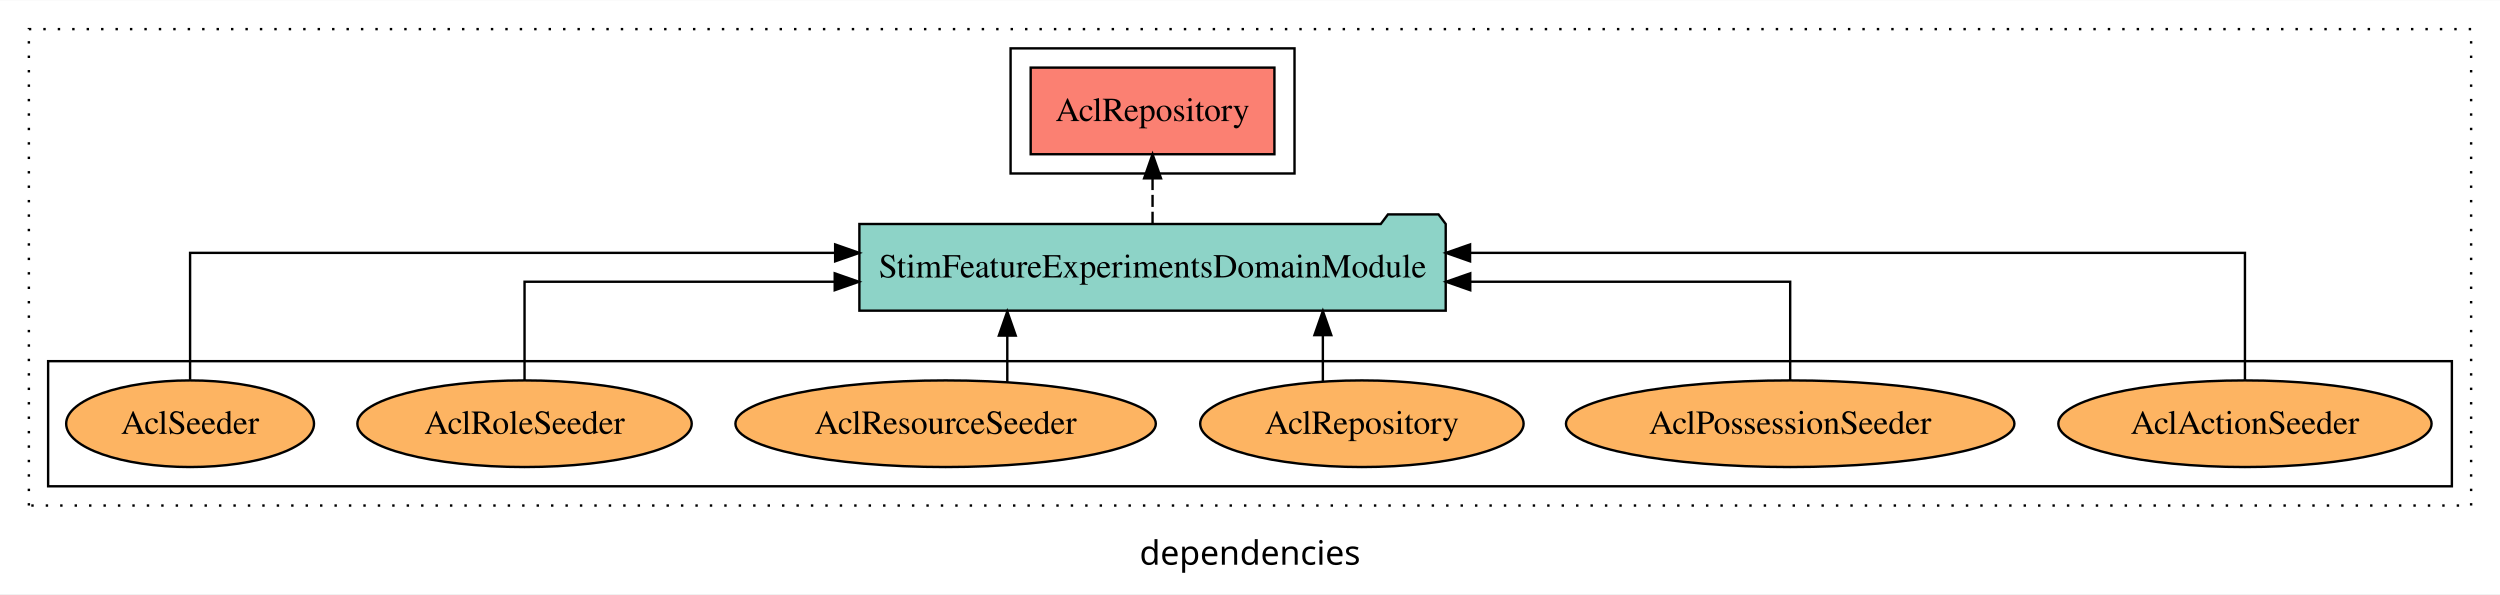
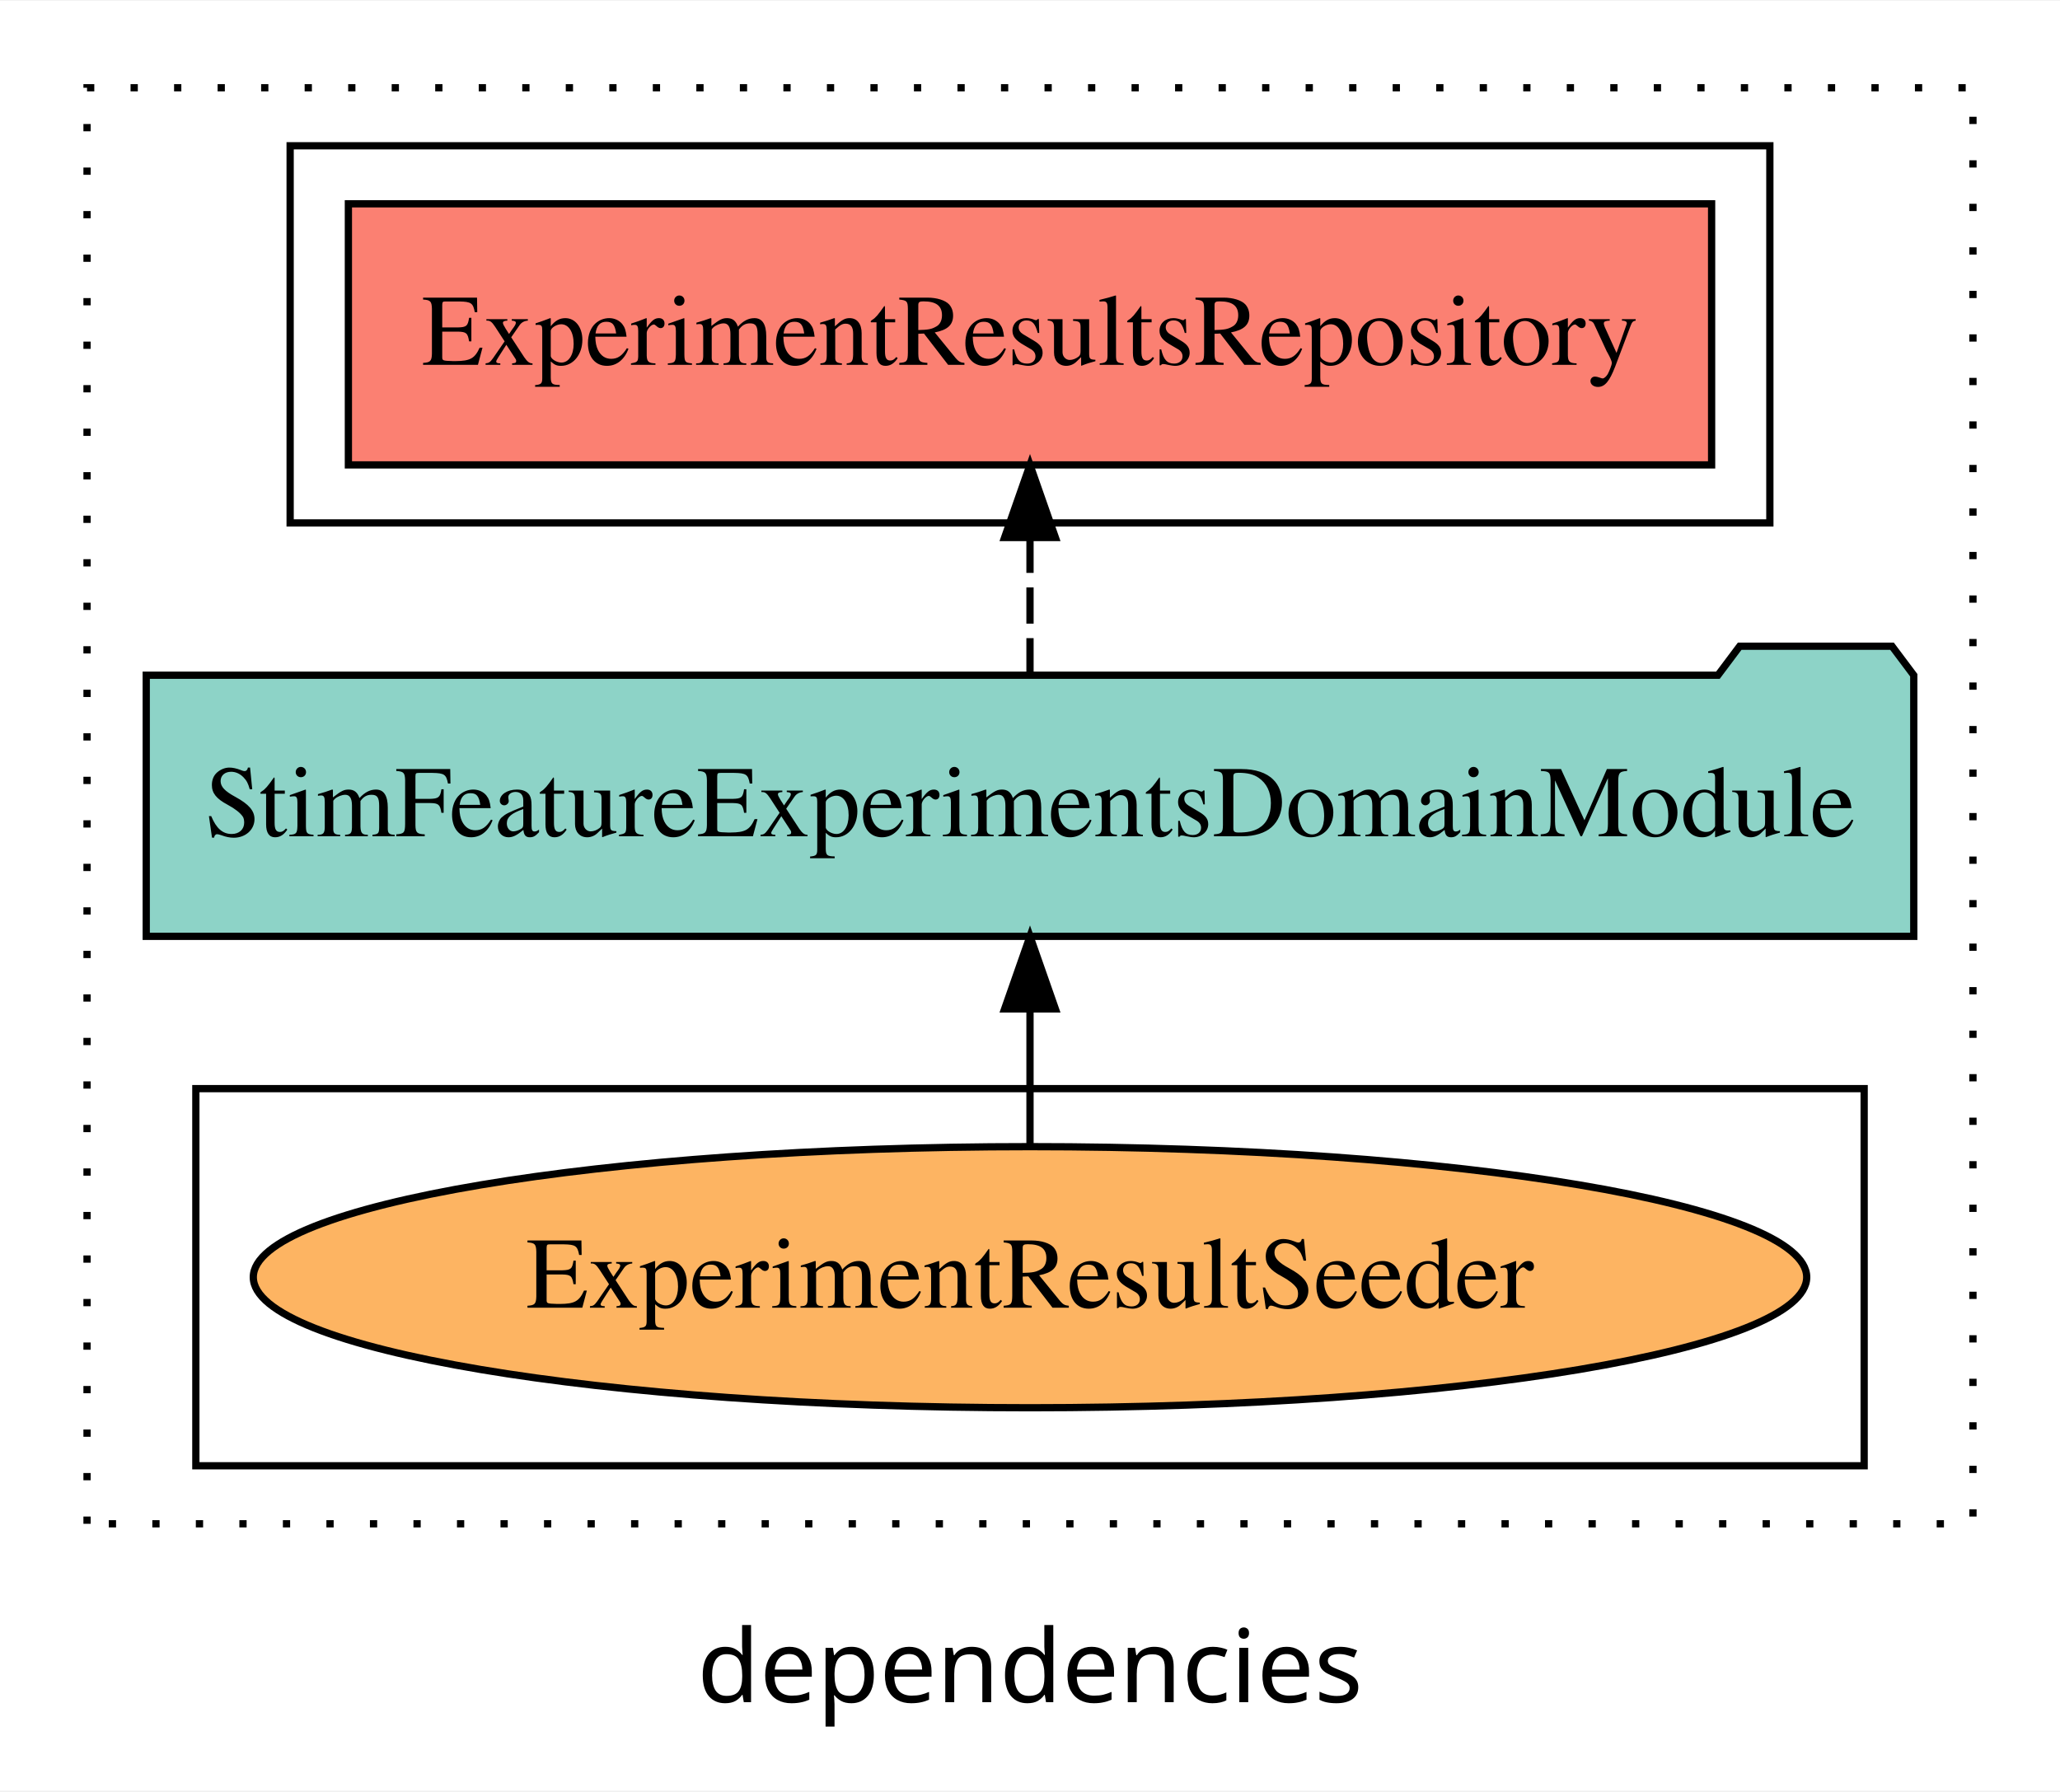
- <svg xmlns="http://www.w3.org/2000/svg" width="1039pt" height="247pt" viewBox="0.00 0.00 1039.00 246.80">
+ <svg xmlns="http://www.w3.org/2000/svg" width="284pt" height="247pt" viewBox="0.00 0.00 284.00 246.80">
  <g id="graph0" class="graph" transform="scale(1 1) rotate(0) translate(4 242.8)">
-     <polygon fill="white" stroke="transparent" points="-4,4 -4,-242.8 1035,-242.8 1035,4 -4,4" />
-     <text text-anchor="middle" x="515.5" y="-8.2" font-family="sans-serif" font-size="14.00">dependencies</text>
+     <polygon fill="white" stroke="transparent" points="-4,4 -4,-242.8 280,-242.8 280,4 -4,4" />
+     <text text-anchor="middle" x="138" y="-8.2" font-family="sans-serif" font-size="14.00">dependencies</text>
    <g id="clust1" class="cluster">
-       <polygon fill="none" stroke="black" stroke-dasharray="1,5" points="8,-32.8 8,-230.8 1023,-230.8 1023,-32.8 8,-32.8" />
+       <polygon fill="none" stroke="black" stroke-dasharray="1,5" points="8,-32.8 8,-230.8 268,-230.8 268,-32.8 8,-32.8" />
+     </g>
+     <g id="clust4" class="cluster">
+       <polygon fill="none" stroke="black" points="36,-170.8 36,-222.8 240,-222.8 240,-170.8 36,-170.8" />
    </g>
    <g id="clust6" class="cluster">
-       <polygon fill="none" stroke="black" points="16,-40.8 16,-92.8 1015,-92.8 1015,-40.8 16,-40.8" />
-     </g>
-     <g id="clust4" class="cluster">
-       <polygon fill="none" stroke="black" points="416,-170.8 416,-222.8 534,-222.8 534,-170.8 416,-170.8" />
+       <polygon fill="none" stroke="black" points="23,-40.8 23,-92.8 253,-92.8 253,-40.8 23,-40.8" />
    </g>
    <g id="node1" class="node">
-       <polygon fill="#fb8072" stroke="black" points="525.65,-214.8 424.35,-214.8 424.35,-178.8 525.65,-178.8 525.65,-214.8" />
-       <text text-anchor="middle" x="475" y="-192.6" font-family="Times,serif" font-size="14.00">AclRepository </text>
+       <polygon fill="#fb8072" stroke="black" points="231.97,-214.8 44.03,-214.8 44.03,-178.8 231.97,-178.8 231.97,-214.8" />
+       <text text-anchor="middle" x="138" y="-192.6" font-family="Times,serif" font-size="14.00">ExperimentResultsRepository </text>
    </g>
    <g id="node2" class="node">
-       <polygon fill="#8dd3c7" stroke="black" points="596.84,-149.8 593.84,-153.8 572.84,-153.8 569.84,-149.8 353.16,-149.8 353.16,-113.8 596.84,-113.8 596.84,-149.8" />
-       <text text-anchor="middle" x="475" y="-127.6" font-family="Times,serif" font-size="14.00">StimFeatureExperimentsDomainModule</text>
+       <polygon fill="#8dd3c7" stroke="black" points="259.84,-149.8 256.84,-153.8 235.84,-153.8 232.84,-149.8 16.16,-149.8 16.16,-113.8 259.84,-113.8 259.84,-149.8" />
+       <text text-anchor="middle" x="138" y="-127.6" font-family="Times,serif" font-size="14.00">StimFeatureExperimentsDomainModule</text>
    </g>
    <g id="edge1" class="edge">
-       <path fill="none" stroke="black" stroke-dasharray="5,2" d="M475,-149.91C475,-149.91 475,-168.79 475,-168.79" />
-       <polygon fill="black" stroke="black" points="471.5,-168.79 475,-178.79 478.5,-168.79 471.5,-168.79" />
+       <path fill="none" stroke="black" stroke-dasharray="5,2" d="M138,-149.91C138,-149.91 138,-168.79 138,-168.79" />
+       <polygon fill="black" stroke="black" points="134.5,-168.79 138,-178.79 141.5,-168.79 134.5,-168.79" />
    </g>
    <g id="node3" class="node">
-       <ellipse fill="#fdb462" stroke="black" cx="929" cy="-66.8" rx="77.56" ry="18" />
-       <text text-anchor="middle" x="929" y="-62.6" font-family="Times,serif" font-size="14.00">AclActionSeeder</text>
+       <ellipse fill="#fdb462" stroke="black" cx="138" cy="-66.8" rx="107.08" ry="18" />
+       <text text-anchor="middle" x="138" y="-62.6" font-family="Times,serif" font-size="14.00">ExperimentResultSeeder</text>
    </g>
    <g id="edge2" class="edge">
-       <path fill="none" stroke="black" d="M929,-85.08C929,-106.12 929,-137.8 929,-137.8 929,-137.8 606.96,-137.8 606.96,-137.8" />
-       <polygon fill="black" stroke="black" points="606.96,-134.3 596.96,-137.8 606.96,-141.3 606.96,-134.3" />
-     </g>
-     <g id="node4" class="node">
-       <ellipse fill="#fdb462" stroke="black" cx="740" cy="-66.8" rx="93.19" ry="18" />
-       <text text-anchor="middle" x="740" y="-62.6" font-family="Times,serif" font-size="14.00">AclPossessionSeeder</text>
-     </g>
-     <g id="edge3" class="edge">
-       <path fill="none" stroke="black" d="M740,-84.82C740,-102.17 740,-125.8 740,-125.8 740,-125.8 607.03,-125.8 607.03,-125.8" />
-       <polygon fill="black" stroke="black" points="607.03,-122.3 597.03,-125.8 607.03,-129.3 607.03,-122.3" />
-     </g>
-     <g id="node5" class="node">
-       <ellipse fill="#fdb462" stroke="black" cx="562" cy="-66.8" rx="67.21" ry="18" />
-       <text text-anchor="middle" x="562" y="-62.6" font-family="Times,serif" font-size="14.00">AclRepository</text>
-     </g>
-     <g id="edge4" class="edge">
-       <path fill="none" stroke="black" d="M545.78,-84.56C545.78,-84.56 545.78,-103.61 545.78,-103.61" />
-       <polygon fill="black" stroke="black" points="542.28,-103.61 545.78,-113.61 549.28,-103.61 542.28,-103.61" />
-     </g>
-     <g id="node6" class="node">
-       <ellipse fill="#fdb462" stroke="black" cx="389" cy="-66.8" rx="87.36" ry="18" />
-       <text text-anchor="middle" x="389" y="-62.6" font-family="Times,serif" font-size="14.00">AclResourceSeeder</text>
-     </g>
-     <g id="edge5" class="edge">
-       <path fill="none" stroke="black" d="M414.63,-84.22C414.63,-84.22 414.63,-103.42 414.63,-103.42" />
-       <polygon fill="black" stroke="black" points="411.13,-103.42 414.63,-113.42 418.13,-103.42 411.13,-103.42" />
-     </g>
-     <g id="node7" class="node">
-       <ellipse fill="#fdb462" stroke="black" cx="214" cy="-66.8" rx="69.48" ry="18" />
-       <text text-anchor="middle" x="214" y="-62.6" font-family="Times,serif" font-size="14.00">AclRoleSeeder</text>
-     </g>
-     <g id="edge6" class="edge">
-       <path fill="none" stroke="black" d="M214,-84.82C214,-102.17 214,-125.8 214,-125.8 214,-125.8 342.91,-125.8 342.91,-125.8" />
-       <polygon fill="black" stroke="black" points="342.91,-129.3 352.91,-125.8 342.91,-122.3 342.91,-129.3" />
-     </g>
-     <g id="node8" class="node">
-       <ellipse fill="#fdb462" stroke="black" cx="75" cy="-66.8" rx="51.5" ry="18" />
-       <text text-anchor="middle" x="75" y="-62.6" font-family="Times,serif" font-size="14.00">AclSeeder</text>
-     </g>
-     <g id="edge7" class="edge">
-       <path fill="none" stroke="black" d="M75,-85.08C75,-106.12 75,-137.8 75,-137.8 75,-137.8 343.09,-137.8 343.09,-137.8" />
-       <polygon fill="black" stroke="black" points="343.09,-141.3 353.09,-137.8 343.09,-134.3 343.09,-141.3" />
+       <path fill="none" stroke="black" d="M138,-84.91C138,-84.91 138,-103.79 138,-103.79" />
+       <polygon fill="black" stroke="black" points="134.5,-103.79 138,-113.79 141.5,-103.79 134.5,-103.79" />
    </g>
  </g>
</svg>
